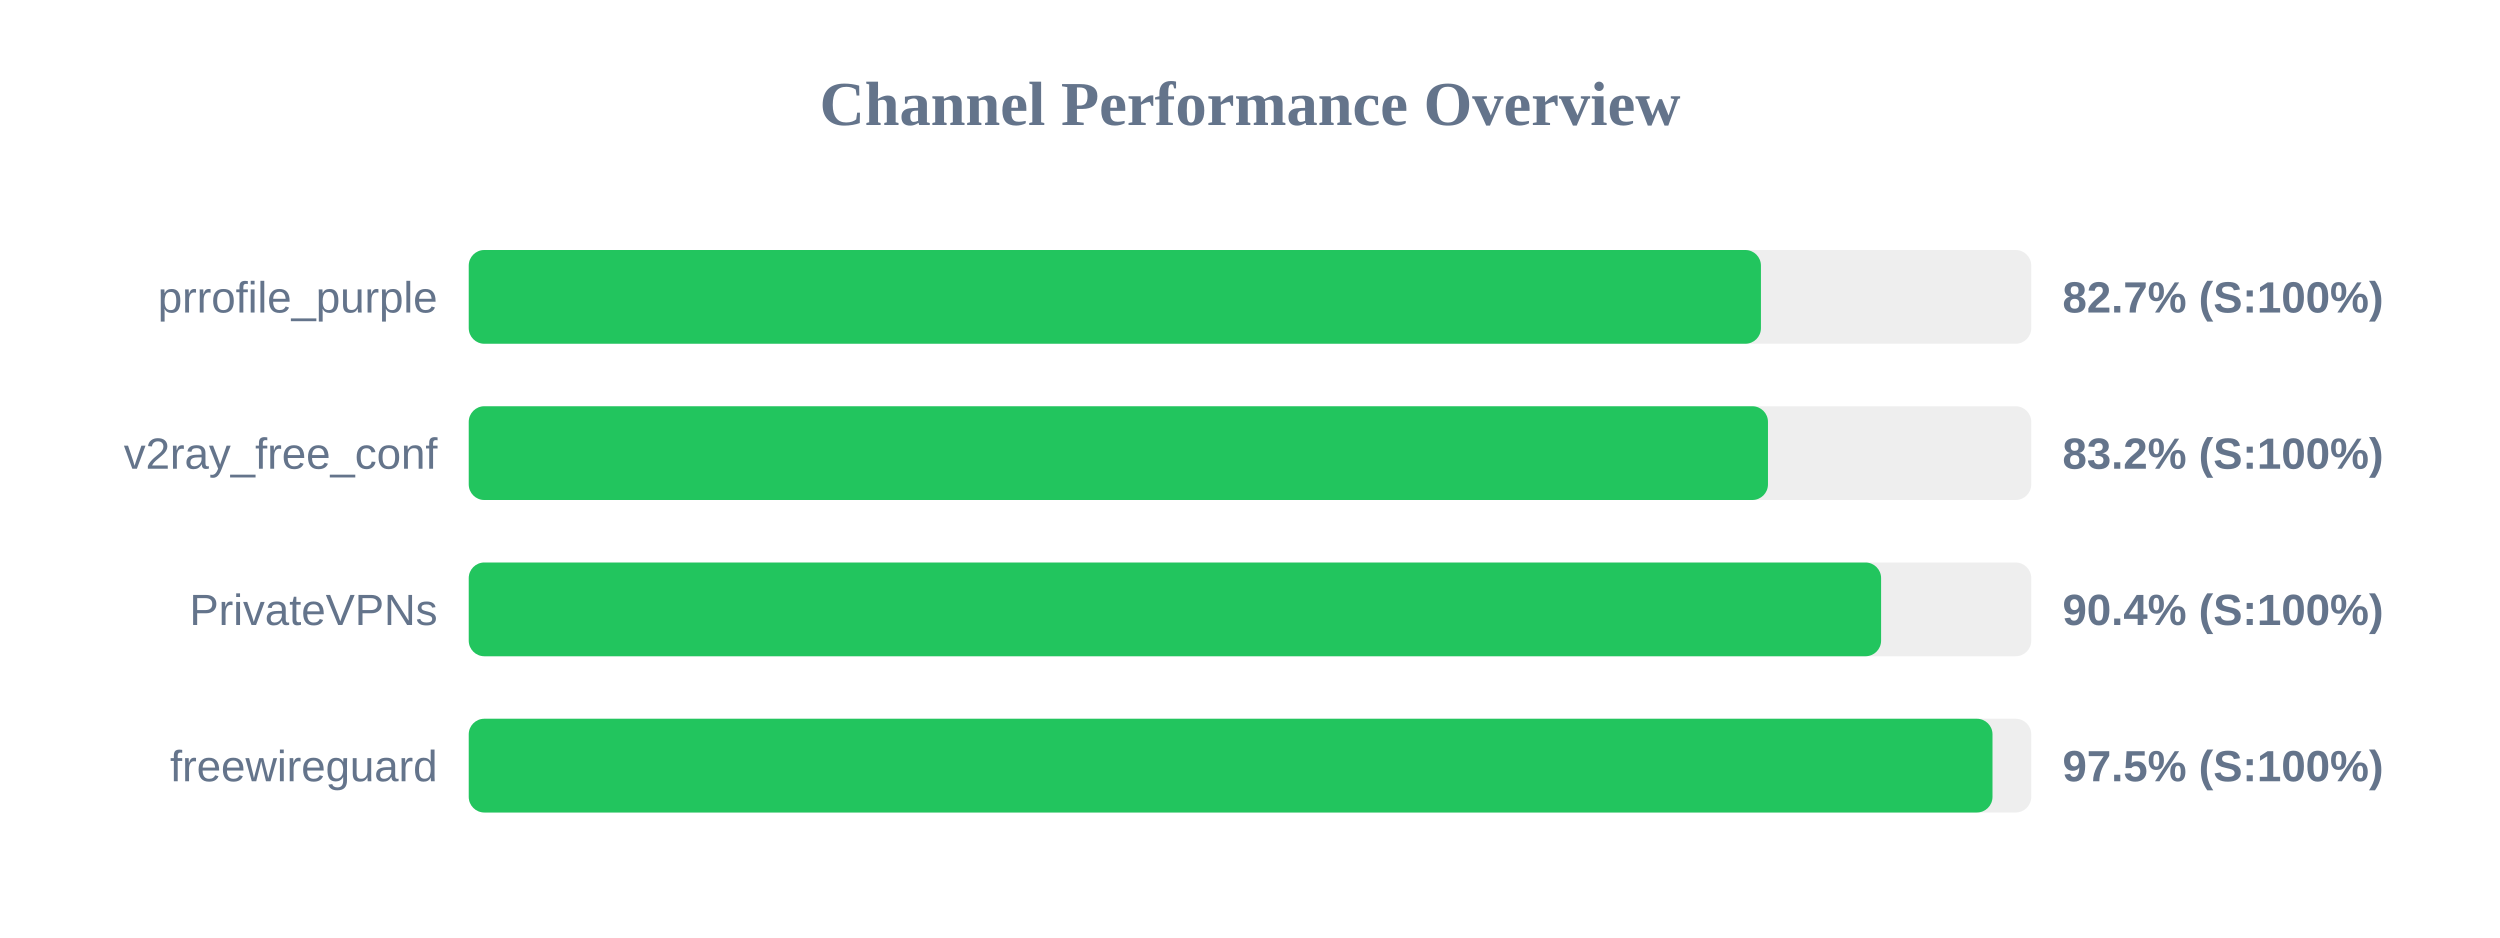
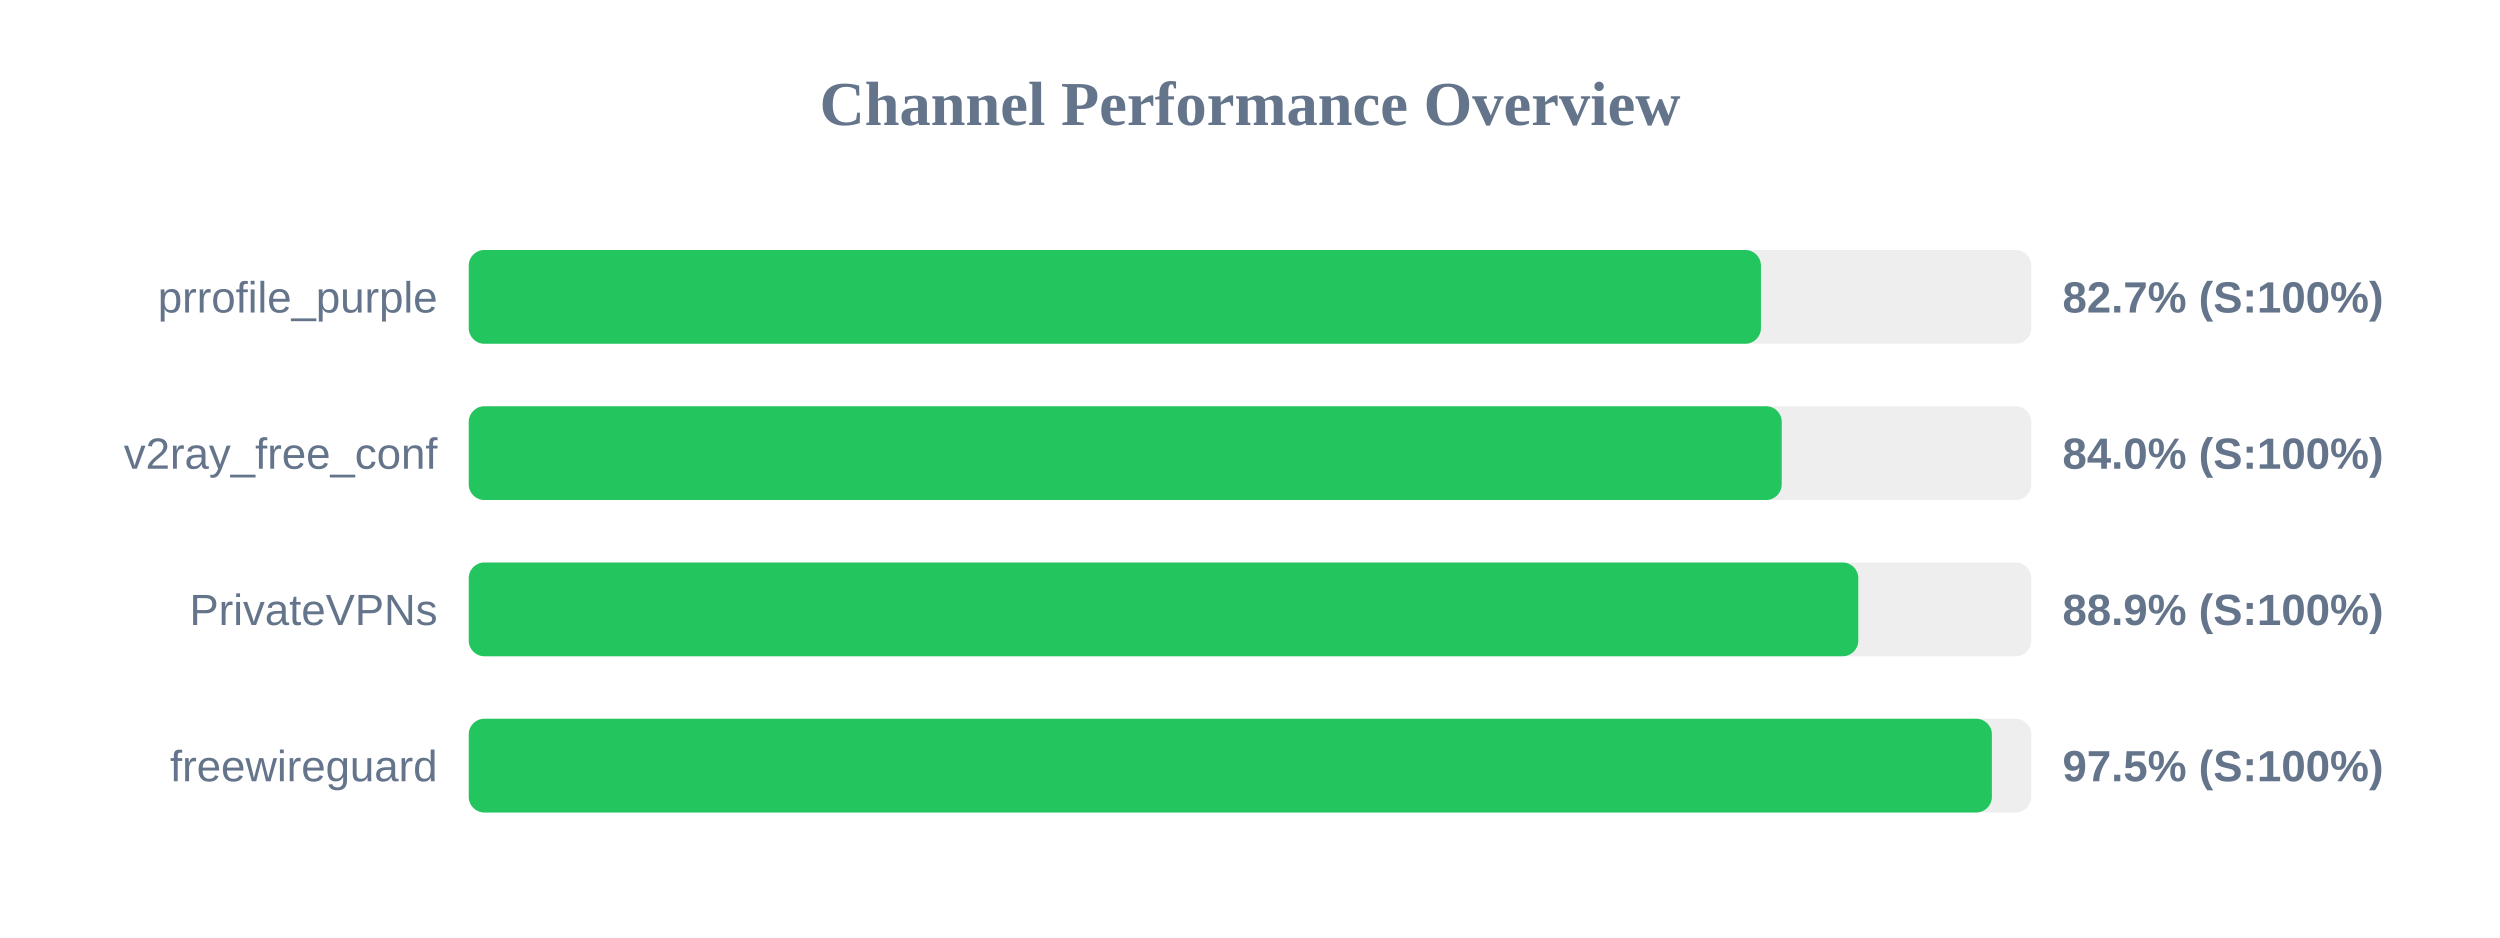
<svg xmlns="http://www.w3.org/2000/svg" width="800" height="300" version="1.1">
  <style>
        .row { font: 14px Arial; fill: #64748b; }
        .score { font: bold 14px Arial; fill: #64748b; }
    </style>
  <text x="400" y="40" text-anchor="middle" font-size="20px" font-weight="bold" fill="#64748b">Channel Performance Overview</text>
  <rect x="150" y="80" width="500" height="30" fill="#eee" rx="5" />
  <rect x="150" y="80" width="413.5" height="30" fill="#22c55e" rx="5" />
  <text x="140" y="100" text-anchor="end" class="row">prrofile_purple</text>
  <text x="660" y="100" text-anchor="start" class="score">82.7% (S:100%)</text>
  <rect x="150" y="130" width="500" height="30" fill="#eee" rx="5" />
-   <rect x="150" y="130" width="415.75" height="30" fill="#22c55e" rx="5" />
+   <rect x="150" y="130" width="420.15" height="30" fill="#22c55e" rx="5" />
  <text x="140" y="150" text-anchor="end" class="row">v2ray_free_conf</text>
-   <text x="660" y="150" text-anchor="start" class="score">83.2% (S:100%)</text>
+   <text x="660" y="150" text-anchor="start" class="score">84.0% (S:100%)</text>
  <rect x="150" y="180" width="500" height="30" fill="#eee" rx="5" />
-   <rect x="150" y="180" width="451.95" height="30" fill="#22c55e" rx="5" />
+   <rect x="150" y="180" width="444.65" height="30" fill="#22c55e" rx="5" />
  <text x="140" y="200" text-anchor="end" class="row">PrivateVPNs</text>
-   <text x="660" y="200" text-anchor="start" class="score">90.4% (S:100%)</text>
+   <text x="660" y="200" text-anchor="start" class="score">88.9% (S:100%)</text>
  <rect x="150" y="230" width="500" height="30" fill="#eee" rx="5" />
-   <rect x="150" y="230" width="487.6" height="30" fill="#22c55e" rx="5" />
+   <rect x="150" y="230" width="487.4" height="30" fill="#22c55e" rx="5" />
  <text x="140" y="250" text-anchor="end" class="row">freewireguard</text>
  <text x="660" y="250" text-anchor="start" class="score">97.5% (S:100%)</text>
</svg>
